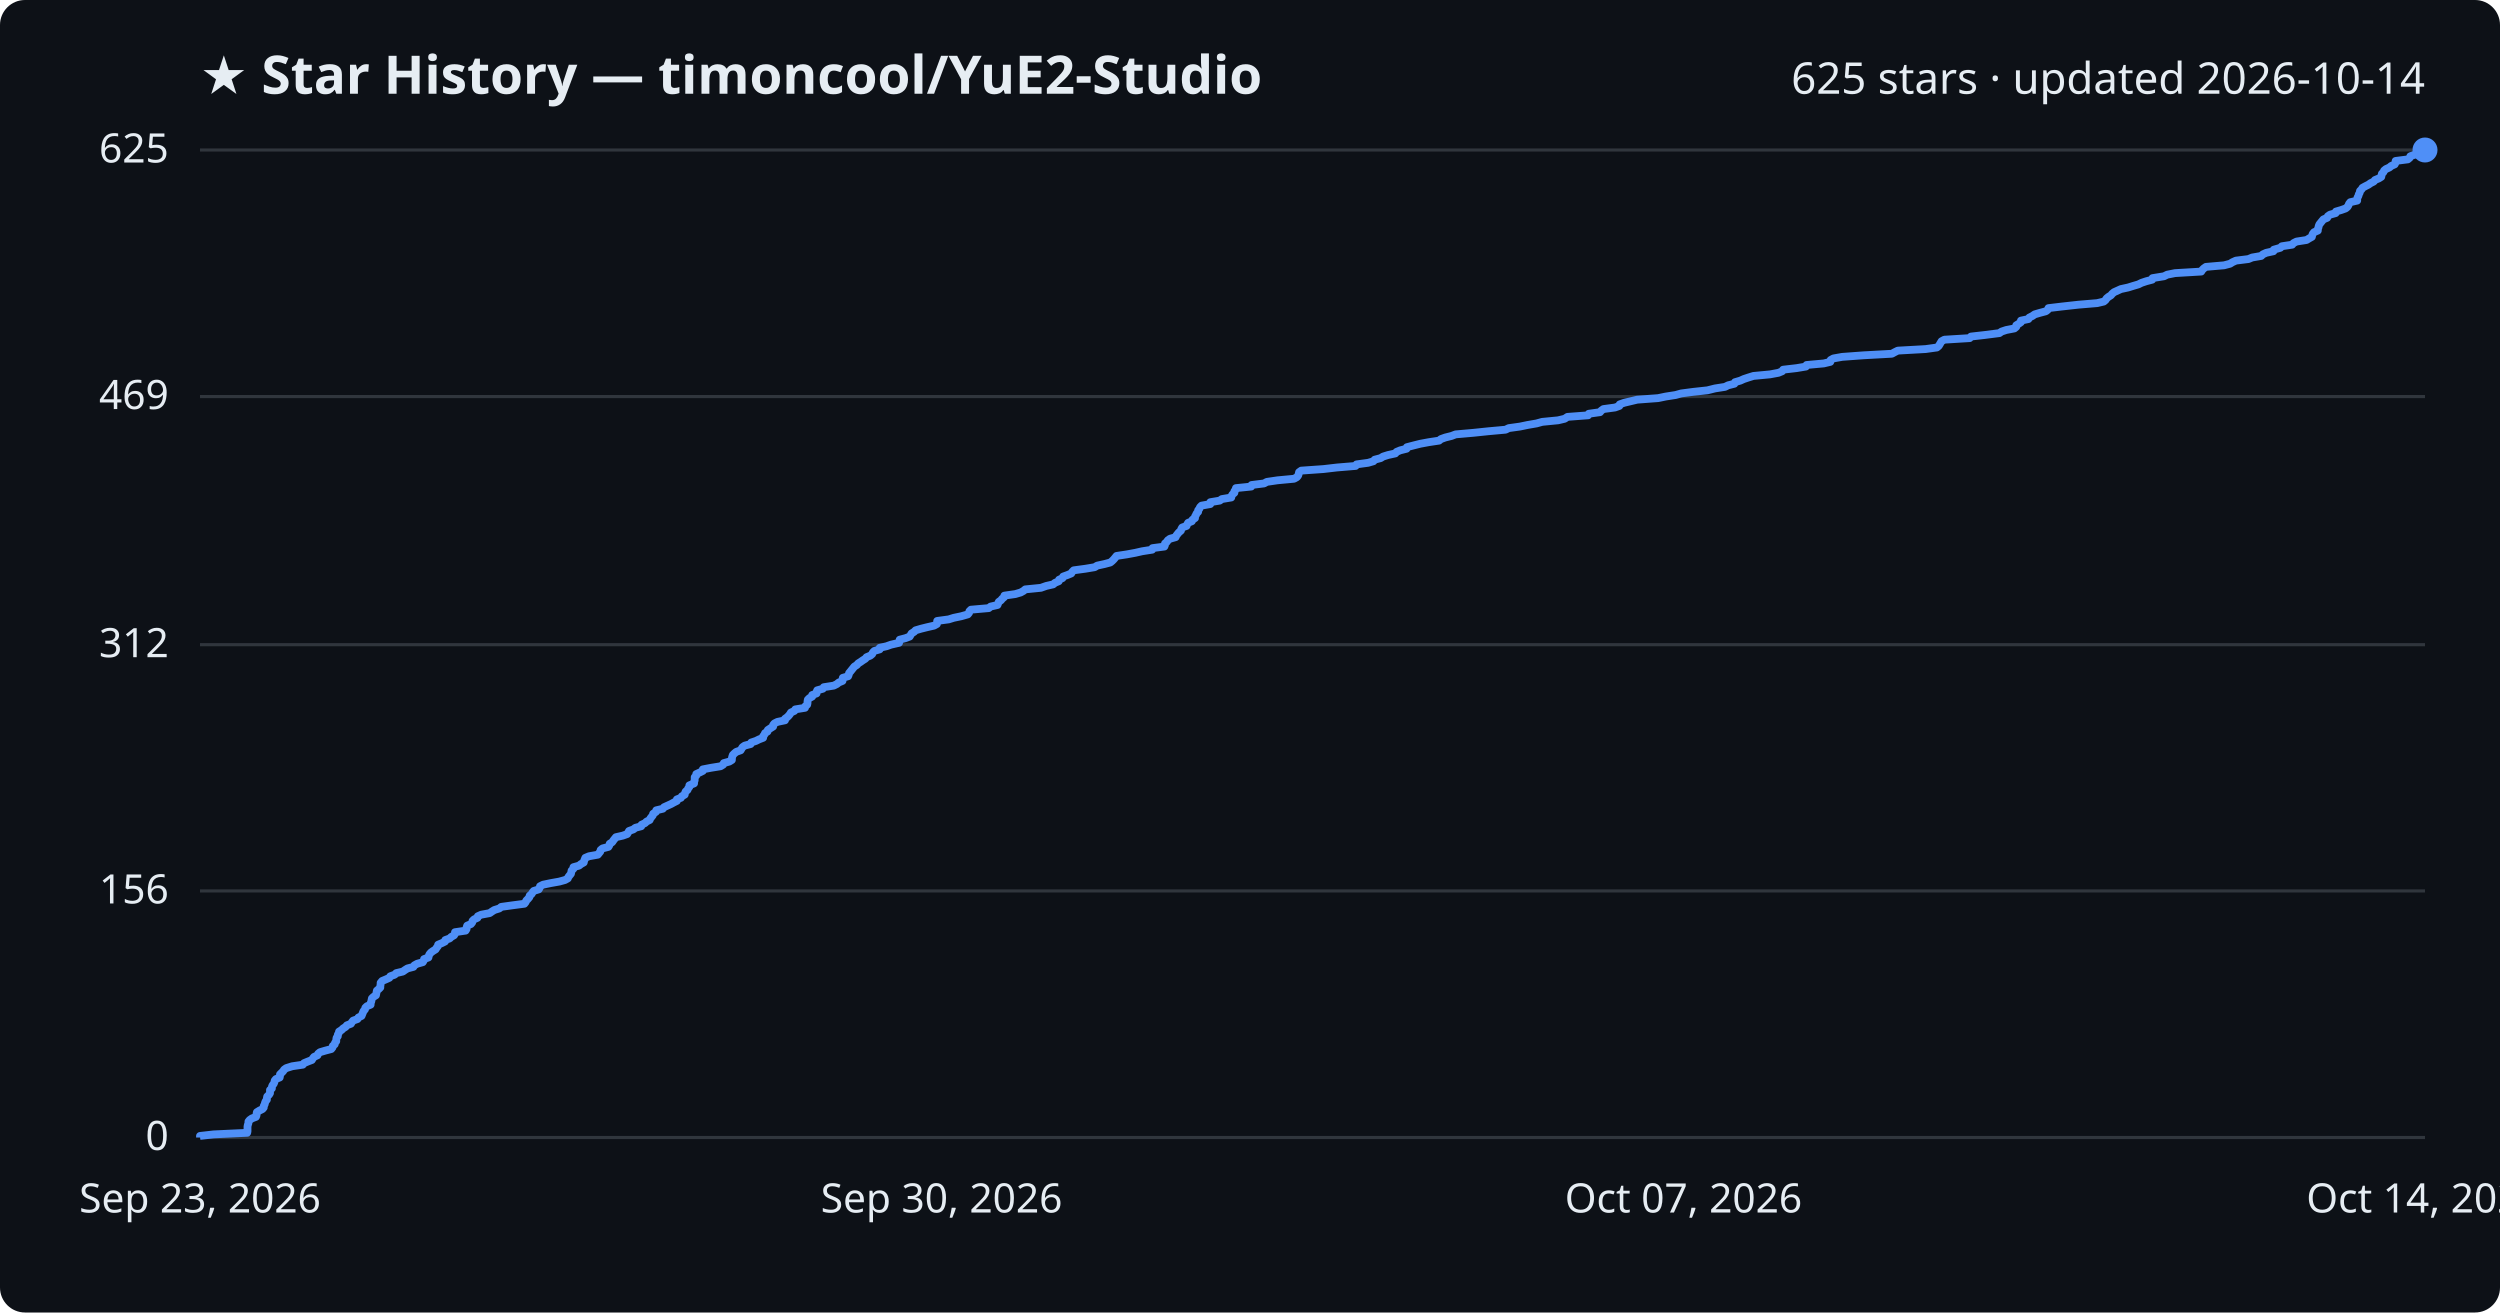
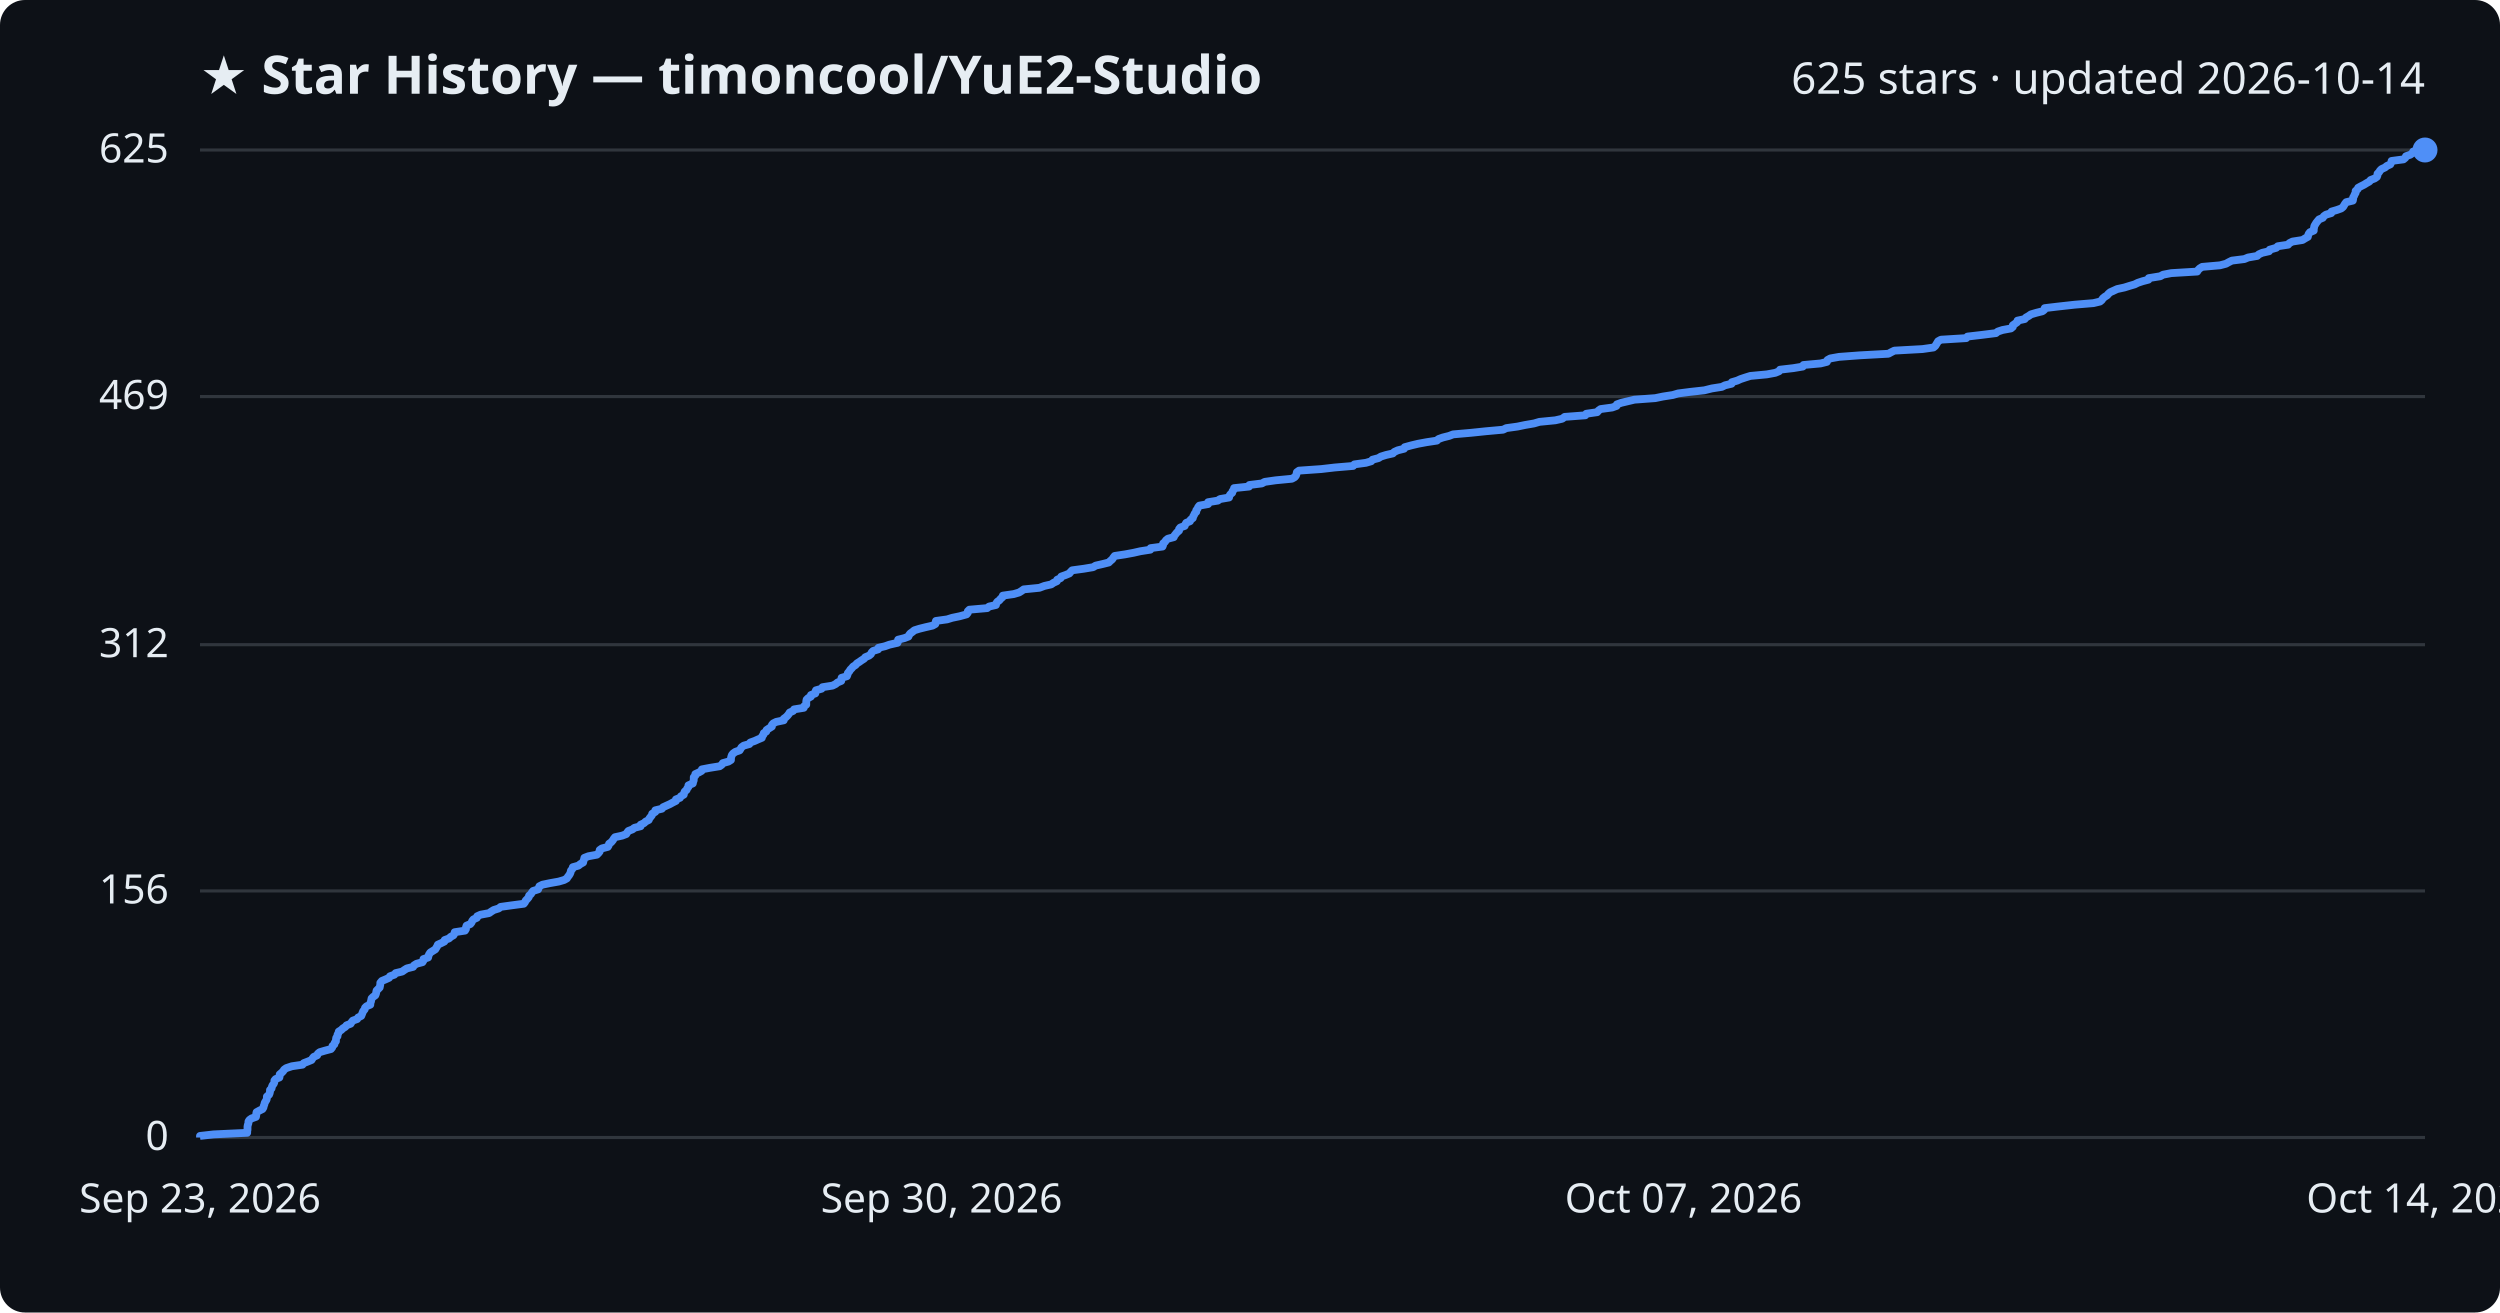
<svg xmlns="http://www.w3.org/2000/svg" viewBox="0 0 800 420" font-family="Segoe UI, sans-serif">
  <rect width="800" height="420" fill="#0d1117" rx="8" />
  <text x="64" y="30" fill="#e6edf3" font-size="17" font-weight="700">★ Star History — timoncool/YuE2-Studio</text>
  <text x="776" y="30" fill="#e6edf3" font-size="14" text-anchor="end">625 stars · updated 2026-10-14</text>
  <line x1="64" y1="364.0" x2="776" y2="364.0" stroke="#30363d" stroke-width="1" />
  <text x="54" y="368.0" fill="#e6edf3" font-size="13" text-anchor="end">0</text>
  <line x1="64" y1="285.1" x2="776" y2="285.1" stroke="#30363d" stroke-width="1" />
  <text x="54" y="289.1" fill="#e6edf3" font-size="13" text-anchor="end">156</text>
  <line x1="64" y1="206.3" x2="776" y2="206.3" stroke="#30363d" stroke-width="1" />
  <text x="54" y="210.3" fill="#e6edf3" font-size="13" text-anchor="end">312</text>
  <line x1="64" y1="126.9" x2="776" y2="126.9" stroke="#30363d" stroke-width="1" />
  <text x="54" y="130.9" fill="#e6edf3" font-size="13" text-anchor="end">469</text>
  <line x1="64" y1="48.0" x2="776" y2="48.0" stroke="#30363d" stroke-width="1" />
  <text x="54" y="52.0" fill="#e6edf3" font-size="13" text-anchor="end">625</text>
-   <path d="M64.0,364.0 L64.0,363.5 L68.4,363.0 L79.1,362.5 L79.2,362.0 L79.2,361.5 L79.2,361.0 L79.2,360.5 L79.3,360.0 L79.5,359.4 L79.5,358.9 L79.9,358.4 L80.6,357.9 L81.9,357.4 L82.1,356.9 L82.1,356.4 L82.2,355.9 L83.0,355.4 L84.0,354.9 L84.4,354.4 L84.4,353.9 L84.7,353.4 L84.8,352.9 L85.0,352.4 L85.4,351.9 L85.4,351.4 L85.5,350.9 L86.1,350.3 L86.4,349.8 L86.4,349.3 L86.4,348.8 L87.0,348.3 L87.0,347.8 L87.2,347.3 L87.6,346.8 L87.8,346.3 L87.9,345.8 L88.3,345.3 L89.5,344.8 L89.6,344.3 L89.6,343.8 L90.1,343.3 L90.6,342.8 L90.9,342.3 L91.6,341.8 L93.5,341.2 L96.9,340.7 L97.3,340.2 L98.5,339.7 L99.8,339.2 L100.1,338.7 L100.5,338.2 L101.6,337.7 L101.8,337.2 L102.4,336.7 L104.1,336.2 L106.0,335.7 L106.4,335.2 L106.5,334.7 L107.1,334.2 L107.2,333.7 L107.6,333.2 L107.6,332.7 L107.7,332.1 L108.1,331.6 L108.1,331.1 L108.4,330.6 L108.5,330.1 L109.3,329.6 L109.8,329.1 L110.6,328.6 L111.0,328.1 L112.3,327.6 L112.6,327.1 L113.0,326.6 L114.4,326.1 L114.7,325.6 L115.7,325.1 L115.9,324.6 L116.1,324.1 L116.3,323.6 L116.8,323.0 L116.9,322.5 L117.4,322.0 L118.6,321.5 L118.6,321.0 L118.8,320.5 L118.9,320.0 L119.0,319.5 L119.5,319.0 L120.3,318.5 L120.4,318.0 L120.5,317.5 L120.6,317.0 L121.2,316.5 L121.7,316.0 L121.7,315.5 L121.8,315.0 L121.8,314.5 L122.3,313.9 L123.5,313.4 L124.6,312.9 L124.9,312.4 L126.3,311.9 L126.8,311.4 L128.9,310.9 L129.6,310.4 L130.4,309.9 L132.3,309.4 L132.6,308.9 L133.5,308.4 L135.3,307.9 L135.6,307.4 L135.7,306.9 L137.1,306.4 L137.2,305.9 L137.4,305.4 L137.9,304.8 L138.6,304.3 L139.4,303.8 L139.7,303.3 L140.1,302.8 L140.2,302.3 L141.4,301.8 L142.4,301.3 L142.5,300.8 L143.9,300.3 L144.4,299.8 L145.3,299.3 L145.6,298.8 L145.6,298.3 L149.0,297.8 L149.3,297.3 L149.3,296.8 L149.5,296.2 L150.7,295.7 L151.1,295.2 L151.2,294.7 L151.7,294.2 L152.8,293.7 L152.9,293.2 L154.0,292.7 L156.7,292.2 L157.4,291.7 L158.2,291.2 L159.8,290.7 L160.4,290.2 L164.0,289.7 L167.8,289.2 L168.2,288.7 L168.4,288.2 L168.9,287.7 L169.4,287.1 L169.5,286.6 L170.1,286.1 L170.4,285.6 L170.8,285.1 L172.4,284.6 L172.7,284.1 L172.8,283.6 L173.8,283.1 L176.2,282.6 L179.0,282.1 L180.8,281.6 L181.7,281.1 L181.9,280.6 L182.3,280.1 L182.7,279.6 L182.8,279.1 L182.9,278.6 L183.5,278.0 L183.5,277.5 L185.3,277.0 L185.9,276.5 L186.8,276.0 L186.9,275.5 L187.1,275.0 L187.3,274.5 L188.5,274.0 L191.3,273.5 L191.7,273.0 L192.1,272.5 L192.2,272.0 L192.8,271.5 L194.7,271.0 L195.0,270.5 L195.1,270.0 L195.9,269.5 L196.3,268.9 L196.7,268.4 L197.1,267.9 L199.3,267.4 L200.7,266.9 L201.0,266.4 L201.3,265.9 L202.7,265.4 L203.3,264.9 L205.2,264.4 L205.3,263.9 L206.4,263.4 L206.9,262.9 L207.9,262.4 L208.1,261.9 L208.5,261.4 L208.9,260.9 L209.0,260.4 L209.9,259.8 L210.0,259.3 L212.1,258.8 L212.5,258.3 L213.6,257.8 L214.7,257.3 L215.6,256.8 L216.6,256.3 L216.6,255.8 L217.9,255.3 L218.2,254.8 L219.1,254.3 L219.2,253.8 L219.4,253.3 L220.0,252.8 L220.2,252.3 L220.6,251.8 L220.6,251.3 L222.1,250.7 L222.1,250.2 L222.3,249.7 L222.3,249.2 L222.3,248.7 L222.8,248.2 L222.8,247.7 L223.9,247.2 L224.9,246.7 L224.9,246.2 L227.5,245.7 L230.6,245.2 L231.4,244.7 L231.6,244.2 L233.4,243.7 L234.2,243.2 L234.2,242.7 L234.3,242.2 L234.5,241.6 L235.0,241.1 L235.6,240.6 L237.0,240.1 L237.3,239.6 L237.6,239.1 L238.3,238.6 L240.2,238.1 L240.4,237.6 L241.9,237.1 L242.9,236.6 L244.2,236.1 L244.2,235.6 L244.6,235.1 L244.8,234.6 L245.6,234.1 L245.7,233.6 L246.6,233.0 L247.4,232.5 L247.4,232.0 L247.8,231.5 L248.8,231.0 L251.2,230.5 L251.2,230.0 L251.9,229.5 L252.4,229.0 L252.8,228.5 L253.1,228.0 L254.2,227.5 L254.5,227.0 L257.6,226.5 L257.7,226.0 L258.3,225.5 L258.4,225.0 L258.4,224.5 L258.5,223.9 L259.0,223.4 L259.9,222.9 L259.9,222.4 L261.3,221.9 L261.3,221.4 L261.5,220.9 L263.3,220.4 L263.6,219.9 L266.8,219.4 L267.8,218.9 L268.4,218.4 L269.6,217.9 L269.6,217.4 L269.7,216.9 L271.4,216.4 L271.6,215.9 L271.7,215.4 L272.2,214.8 L272.6,214.3 L273.0,213.8 L273.4,213.3 L274.2,212.8 L274.6,212.3 L275.4,211.8 L276.1,211.3 L276.9,210.8 L277.3,210.3 L278.5,209.8 L279.1,209.3 L279.3,208.8 L279.8,208.3 L281.5,207.8 L281.5,207.3 L283.7,206.8 L285.1,206.3 L287.7,205.7 L287.8,205.2 L287.9,204.7 L289.8,204.2 L291.1,203.7 L291.4,203.2 L291.7,202.7 L292.5,202.2 L293.0,201.7 L294.7,201.2 L296.7,200.7 L298.9,200.2 L299.8,199.7 L299.9,199.2 L299.9,198.7 L303.6,198.2 L305.2,197.7 L307.6,197.2 L309.7,196.6 L310.1,196.1 L310.2,195.6 L310.7,195.1 L316.4,194.6 L317.0,194.1 L319.2,193.6 L319.4,193.1 L319.6,192.6 L320.3,192.1 L320.7,191.6 L321.3,191.1 L321.4,190.6 L324.9,190.1 L326.6,189.6 L327.5,189.1 L328.1,188.6 L333.1,188.1 L334.8,187.5 L337.0,187.0 L337.6,186.5 L338.8,186.0 L338.9,185.5 L340.0,185.0 L340.2,184.5 L341.6,184.0 L342.8,183.5 L343.1,183.0 L343.6,182.5 L347.3,182.0 L350.3,181.5 L351.1,181.0 L353.4,180.5 L355.3,180.0 L355.9,179.5 L356.4,179.0 L356.9,178.4 L357.3,177.9 L360.6,177.4 L363.3,176.9 L365.5,176.4 L368.7,175.9 L368.8,175.4 L372.6,174.9 L372.8,174.4 L372.8,173.9 L373.4,173.4 L373.7,172.9 L374.4,172.4 L376.2,171.9 L376.4,171.4 L376.8,170.9 L377.2,170.4 L377.9,169.8 L378.0,169.3 L378.3,168.8 L379.7,168.3 L379.9,167.8 L380.2,167.3 L381.4,166.8 L381.6,166.3 L382.4,165.8 L382.4,165.3 L382.7,164.8 L382.9,164.3 L383.4,163.8 L383.4,163.3 L383.8,162.8 L384.0,162.3 L384.5,161.8 L387.3,161.3 L387.3,160.7 L390.3,160.2 L391.0,159.7 L394.0,159.2 L394.1,158.7 L394.4,158.2 L395.0,157.7 L395.0,157.2 L395.4,156.7 L395.5,156.2 L400.4,155.7 L400.5,155.2 L404.5,154.7 L405.4,154.2 L408.8,153.7 L414.1,153.2 L415.0,152.7 L415.4,152.2 L415.6,151.6 L415.7,151.1 L416.4,150.6 L423.5,150.1 L427.8,149.6 L433.8,149.1 L434.1,148.6 L437.8,148.1 L439.5,147.6 L439.9,147.1 L441.8,146.6 L442.6,146.1 L444.2,145.6 L446.5,145.1 L446.9,144.6 L448.1,144.1 L450.1,143.6 L450.2,143.1 L452.5,142.5 L454.5,142.0 L457.2,141.5 L460.5,141.0 L461.1,140.5 L462.5,140.0 L464.5,139.5 L465.8,139.0 L471.5,138.5 L476.3,138.0 L481.8,137.5 L482.8,137.0 L486.4,136.5 L488.8,136.0 L491.7,135.5 L493.5,135.0 L498.6,134.5 L500.7,134.0 L501.6,133.4 L508.2,132.9 L508.4,132.4 L512.0,131.9 L512.4,131.4 L513.1,130.9 L516.8,130.4 L518.2,129.9 L518.3,129.4 L519.7,128.9 L521.8,128.4 L523.9,127.9 L530.6,127.4 L533.0,126.9 L536.2,126.4 L538.0,125.9 L541.8,125.4 L546.4,124.9 L548.8,124.3 L552.0,123.8 L553.0,123.3 L555.0,122.8 L555.2,122.3 L556.9,121.8 L558.0,121.3 L559.5,120.8 L561.1,120.3 L566.4,119.8 L569.1,119.3 L570.3,118.8 L570.6,118.3 L574.9,117.8 L577.9,117.3 L578.1,116.8 L583.6,116.3 L585.7,115.8 L585.8,115.2 L586.7,114.7 L589.5,114.2 L596.3,113.7 L605.4,113.2 L606.3,112.7 L607.3,112.2 L616.2,111.7 L619.8,111.2 L620.4,110.7 L620.7,110.2 L621.0,109.7 L621.3,109.2 L622.2,108.7 L630.3,108.2 L630.7,107.7 L635.1,107.2 L639.8,106.6 L640.5,106.1 L642.0,105.6 L644.6,105.1 L645.2,104.6 L645.2,104.1 L646.0,103.6 L646.7,103.1 L646.7,102.6 L649.1,102.1 L649.4,101.6 L650.4,101.1 L651.1,100.6 L652.8,100.1 L654.7,99.6 L655.3,99.1 L655.5,98.6 L659.7,98.1 L665.1,97.5 L671.1,97.0 L673.2,96.5 L673.8,96.0 L674.1,95.5 L674.7,95.0 L675.5,94.5 L675.9,94.0 L676.5,93.5 L677.6,93.0 L678.7,92.5 L681.0,92.0 L682.6,91.5 L684.3,91.0 L685.3,90.5 L686.8,90.0 L688.7,89.5 L688.8,89.0 L692.5,88.4 L693.5,87.9 L696.0,87.4 L704.4,86.9 L704.7,86.4 L705.2,85.9 L705.9,85.4 L711.7,84.9 L713.6,84.4 L714.4,83.9 L715.5,83.4 L719.5,82.9 L720.7,82.4 L723.6,81.9 L724.1,81.4 L725.2,80.9 L727.5,80.4 L727.6,79.9 L729.7,79.3 L730.2,78.8 L733.5,78.3 L733.9,77.8 L734.9,77.3 L738.1,76.8 L738.9,76.3 L739.8,75.8 L739.9,75.3 L740.1,74.8 L740.5,74.3 L741.7,73.8 L741.7,73.3 L741.9,72.8 L742.0,72.3 L742.2,71.8 L742.6,71.3 L743.0,70.8 L743.5,70.2 L744.7,69.7 L744.9,69.2 L745.6,68.7 L747.4,68.2 L747.5,67.7 L749.2,67.2 L750.6,66.7 L751.2,66.2 L751.5,65.7 L751.7,65.2 L752.1,64.7 L754.3,64.2 L754.3,63.7 L754.4,63.2 L754.7,62.7 L754.8,62.2 L755.1,61.7 L755.2,61.1 L755.7,60.6 L756.0,60.1 L756.9,59.6 L757.9,59.1 L758.6,58.6 L759.6,58.1 L760.0,57.6 L761.2,57.1 L762.0,56.6 L762.1,56.1 L762.2,55.6 L762.7,55.1 L762.9,54.6 L763.5,54.1 L764.6,53.6 L765.2,53.1 L766.3,52.6 L766.6,52.0 L766.6,51.5 L770.5,51.0 L771.1,50.5 L771.3,50.0 L772.7,49.5 L773.4,49.0 L773.6,48.5 L776.0,48.0 L776.0,48.0" fill="none" stroke="#4f8ff7" stroke-width="2.5" stroke-linejoin="round" />
+   <path d="M64.0,364.0 L64.0,363.5 L68.4,363.0 L79.1,362.5 L79.1,362.0 L79.2,361.5 L79.2,361.0 L79.2,360.5 L79.3,360.0 L79.5,359.4 L79.5,358.9 L79.8,358.4 L80.5,357.9 L81.9,357.4 L82.0,356.9 L82.0,356.4 L82.1,355.9 L83.0,355.4 L84.0,354.9 L84.3,354.4 L84.4,353.9 L84.6,353.4 L84.7,352.9 L85.0,352.4 L85.3,351.9 L85.4,351.4 L85.4,350.9 L86.1,350.3 L86.3,349.8 L86.4,349.3 L86.4,348.8 L86.9,348.3 L87.0,347.8 L87.2,347.3 L87.6,346.8 L87.8,346.3 L87.8,345.8 L88.2,345.3 L89.4,344.8 L89.5,344.3 L89.5,343.8 L90.1,343.3 L90.6,342.8 L90.9,342.3 L91.6,341.8 L93.4,341.2 L96.8,340.7 L97.2,340.2 L98.5,339.7 L99.7,339.2 L100.0,338.7 L100.4,338.2 L101.5,337.7 L101.7,337.2 L102.3,336.7 L104.0,336.2 L105.9,335.7 L106.3,335.2 L106.4,334.7 L107.0,334.2 L107.1,333.7 L107.5,333.2 L107.5,332.7 L107.6,332.1 L108.0,331.6 L108.0,331.1 L108.3,330.6 L108.4,330.1 L109.2,329.6 L109.7,329.1 L110.5,328.6 L110.9,328.1 L112.2,327.6 L112.5,327.1 L112.9,326.6 L114.3,326.1 L114.6,325.6 L115.6,325.1 L115.8,324.6 L116.0,324.1 L116.2,323.6 L116.7,323.0 L116.8,322.5 L117.3,322.0 L118.5,321.5 L118.5,321.0 L118.7,320.5 L118.8,320.0 L118.9,319.5 L119.4,319.0 L120.1,318.5 L120.3,318.0 L120.4,317.5 L120.5,317.0 L121.0,316.5 L121.5,316.0 L121.6,315.5 L121.7,315.0 L121.7,314.5 L122.2,313.9 L123.4,313.4 L124.5,312.9 L124.8,312.4 L126.2,311.9 L126.6,311.4 L128.7,310.9 L129.4,310.4 L130.2,309.9 L132.2,309.4 L132.5,308.9 L133.3,308.4 L135.2,307.9 L135.5,307.4 L135.5,306.9 L137.0,306.4 L137.1,305.9 L137.3,305.4 L137.7,304.8 L138.5,304.3 L139.3,303.8 L139.6,303.3 L139.9,302.8 L140.1,302.3 L141.2,301.8 L142.2,301.3 L142.3,300.8 L143.7,300.3 L144.2,299.8 L145.1,299.3 L145.4,298.8 L145.5,298.3 L148.8,297.8 L149.1,297.3 L149.1,296.8 L149.3,296.2 L150.5,295.7 L150.9,295.2 L151.1,294.7 L151.5,294.2 L152.6,293.7 L152.7,293.2 L153.8,292.7 L156.5,292.2 L157.2,291.7 L158.0,291.2 L159.6,290.7 L160.2,290.2 L163.8,289.7 L167.6,289.2 L168.0,288.7 L168.2,288.2 L168.7,287.7 L169.2,287.1 L169.3,286.6 L169.9,286.1 L170.2,285.6 L170.6,285.1 L172.2,284.6 L172.4,284.1 L172.6,283.6 L173.6,283.1 L176.0,282.6 L178.8,282.1 L180.5,281.6 L181.4,281.1 L181.7,280.6 L182.1,280.1 L182.4,279.6 L182.6,279.1 L182.7,278.6 L183.2,278.0 L183.3,277.5 L185.1,277.0 L185.7,276.5 L186.6,276.0 L186.7,275.5 L186.9,275.0 L187.0,274.5 L188.3,274.0 L191.0,273.5 L191.5,273.0 L191.9,272.5 L191.9,272.0 L192.6,271.5 L194.5,271.0 L194.8,270.5 L194.9,270.0 L195.6,269.5 L196.1,268.9 L196.4,268.4 L196.8,267.9 L199.1,267.4 L200.4,266.9 L200.7,266.4 L201.1,265.9 L202.4,265.4 L203.0,264.9 L205.0,264.4 L205.0,263.9 L206.1,263.4 L206.6,262.9 L207.6,262.4 L207.8,261.9 L208.2,261.4 L208.6,260.9 L208.7,260.4 L209.7,259.8 L209.7,259.3 L211.8,258.8 L212.2,258.3 L213.3,257.8 L214.4,257.3 L215.3,256.8 L216.3,256.3 L216.3,255.8 L217.6,255.3 L217.9,254.8 L218.8,254.3 L218.9,253.8 L219.1,253.3 L219.7,252.8 L219.9,252.3 L220.3,251.8 L220.3,251.3 L221.7,250.7 L221.8,250.2 L222.0,249.7 L222.0,249.2 L222.0,248.7 L222.5,248.2 L222.5,247.7 L223.6,247.2 L224.5,246.7 L224.6,246.2 L227.2,245.7 L230.3,245.2 L231.0,244.7 L231.3,244.2 L233.1,243.7 L233.9,243.2 L233.9,242.7 L234.0,242.2 L234.2,241.6 L234.6,241.1 L235.3,240.6 L236.7,240.1 L237.0,239.6 L237.3,239.1 L238.0,238.6 L239.8,238.1 L240.1,237.6 L241.5,237.1 L242.6,236.6 L243.8,236.1 L243.9,235.6 L244.3,235.1 L244.4,234.6 L245.2,234.1 L245.3,233.6 L246.2,233.0 L247.0,232.5 L247.0,232.0 L247.4,231.5 L248.4,231.0 L250.8,230.5 L250.8,230.0 L251.5,229.5 L252.0,229.0 L252.4,228.5 L252.7,228.0 L253.8,227.5 L254.1,227.0 L257.2,226.5 L257.3,226.0 L258.0,225.5 L258.0,225.0 L258.0,224.5 L258.1,223.9 L258.6,223.4 L259.5,222.9 L259.5,222.4 L260.9,221.9 L260.9,221.4 L261.1,220.9 L262.9,220.4 L263.2,219.9 L266.4,219.4 L267.4,218.9 L268.0,218.4 L269.2,217.9 L269.2,217.4 L269.3,216.9 L271.0,216.4 L271.2,215.9 L271.3,215.4 L271.8,214.8 L272.1,214.3 L272.6,213.8 L273.0,213.3 L273.8,212.8 L274.2,212.3 L275.0,211.8 L275.7,211.3 L276.5,210.8 L276.9,210.3 L278.1,209.8 L278.7,209.3 L278.9,208.8 L279.4,208.3 L281.0,207.8 L281.1,207.3 L283.2,206.8 L284.6,206.3 L287.2,205.7 L287.4,205.2 L287.4,204.7 L289.4,204.2 L290.7,203.7 L290.9,203.2 L291.3,202.7 L292.0,202.2 L292.6,201.7 L294.2,201.2 L296.2,200.7 L298.4,200.2 L299.3,199.7 L299.4,199.2 L299.5,198.7 L303.1,198.2 L304.7,197.7 L307.1,197.2 L309.3,196.6 L309.7,196.1 L309.7,195.6 L310.2,195.1 L315.9,194.6 L316.5,194.1 L318.7,193.6 L318.8,193.1 L319.1,192.6 L319.8,192.1 L320.2,191.6 L320.8,191.1 L320.9,190.6 L324.4,190.1 L326.1,189.6 L326.9,189.1 L327.6,188.6 L332.6,188.1 L334.2,187.5 L336.4,187.0 L337.1,186.5 L338.2,186.0 L338.3,185.5 L339.4,185.0 L339.6,184.5 L341.0,184.0 L342.2,183.5 L342.6,183.0 L343.1,182.5 L346.8,182.0 L349.8,181.5 L350.6,181.0 L352.8,180.5 L354.8,180.0 L355.3,179.5 L355.9,179.0 L356.3,178.4 L356.7,177.9 L360.0,177.4 L362.7,176.9 L364.9,176.4 L368.1,175.9 L368.2,175.4 L372.0,174.9 L372.2,174.4 L372.2,173.9 L372.8,173.4 L373.1,172.9 L373.7,172.4 L375.6,171.9 L375.8,171.4 L376.2,170.9 L376.6,170.4 L377.3,169.8 L377.3,169.3 L377.7,168.8 L379.1,168.3 L379.3,167.8 L379.6,167.3 L380.8,166.8 L381.0,166.3 L381.7,165.8 L381.8,165.3 L382.1,164.8 L382.3,164.3 L382.8,163.8 L382.8,163.3 L383.2,162.8 L383.4,162.3 L383.8,161.8 L386.6,161.3 L386.6,160.7 L389.7,160.2 L390.4,159.7 L393.3,159.2 L393.4,158.7 L393.7,158.2 L394.3,157.7 L394.4,157.2 L394.8,156.7 L394.9,156.2 L399.7,155.7 L399.8,155.2 L403.8,154.7 L404.7,154.2 L408.2,153.7 L413.4,153.2 L414.3,152.7 L414.7,152.2 L414.9,151.6 L415.0,151.1 L415.7,150.6 L422.8,150.1 L427.1,149.6 L433.0,149.1 L433.4,148.6 L437.1,148.1 L438.8,147.6 L439.2,147.1 L441.1,146.6 L441.9,146.1 L443.5,145.6 L445.7,145.1 L446.2,144.6 L447.3,144.1 L449.3,143.6 L449.5,143.1 L451.7,142.5 L453.8,142.0 L456.5,141.5 L459.8,141.0 L460.3,140.5 L461.7,140.0 L463.7,139.5 L465.0,139.0 L470.7,138.5 L475.5,138.0 L481.0,137.5 L482.0,137.0 L485.6,136.5 L488.0,136.0 L490.9,135.5 L492.6,135.0 L497.7,134.5 L499.9,134.0 L500.7,133.4 L507.3,132.9 L507.6,132.4 L511.1,131.9 L511.5,131.4 L512.2,130.9 L515.9,130.4 L517.3,129.9 L517.4,129.4 L518.8,128.9 L520.9,128.4 L523.0,127.9 L529.7,127.4 L532.1,126.9 L535.3,126.4 L537.0,125.9 L540.9,125.4 L545.4,124.9 L547.8,124.3 L551.0,123.8 L552.0,123.3 L554.1,122.8 L554.2,122.3 L555.9,121.8 L557.0,121.3 L558.5,120.8 L560.1,120.3 L565.4,119.8 L568.1,119.3 L569.3,118.8 L569.6,118.3 L573.9,117.8 L576.9,117.3 L577.1,116.8 L582.6,116.3 L584.6,115.8 L584.8,115.2 L585.7,114.7 L588.5,114.2 L595.2,113.7 L604.3,113.2 L605.2,112.7 L606.2,112.2 L615.2,111.7 L618.7,111.2 L619.3,110.7 L619.6,110.2 L619.9,109.7 L620.2,109.2 L621.1,108.7 L629.2,108.2 L629.6,107.7 L633.9,107.2 L638.7,106.6 L639.3,106.1 L640.8,105.6 L643.5,105.1 L644.1,104.6 L644.1,104.1 L644.8,103.6 L645.5,103.1 L645.6,102.6 L647.9,102.1 L648.3,101.6 L649.2,101.1 L649.9,100.6 L651.6,100.1 L653.6,99.6 L654.2,99.1 L654.3,98.6 L658.5,98.1 L663.9,97.5 L669.9,97.0 L672.0,96.5 L672.6,96.0 L672.9,95.5 L673.5,95.0 L674.3,94.5 L674.7,94.0 L675.3,93.5 L676.4,93.0 L677.5,92.5 L679.8,92.0 L681.4,91.5 L683.1,91.0 L684.1,90.5 L685.6,90.0 L687.5,89.5 L687.6,89.0 L691.3,88.4 L692.2,87.9 L694.8,87.4 L703.1,86.9 L703.4,86.4 L703.9,85.9 L704.7,85.4 L710.4,84.9 L712.3,84.4 L713.2,83.9 L714.2,83.4 L718.2,82.9 L719.4,82.4 L722.3,81.9 L722.8,81.4 L723.9,80.9 L726.1,80.4 L726.3,79.9 L728.4,79.3 L728.9,78.8 L732.2,78.3 L732.6,77.8 L733.6,77.3 L736.8,76.8 L737.6,76.3 L738.5,75.8 L738.6,75.3 L738.8,74.8 L739.2,74.3 L740.4,73.8 L740.4,73.3 L740.5,72.8 L740.6,72.3 L740.9,71.8 L741.2,71.3 L741.6,70.8 L742.1,70.2 L743.3,69.7 L743.6,69.2 L744.3,68.7 L746.0,68.2 L746.1,67.7 L747.8,67.2 L749.2,66.7 L749.8,66.2 L750.1,65.7 L750.4,65.2 L750.8,64.7 L752.9,64.2 L753.0,63.7 L753.0,63.2 L753.3,62.7 L753.5,62.2 L753.8,61.7 L753.8,61.1 L754.4,60.6 L754.6,60.1 L755.5,59.6 L756.5,59.1 L757.3,58.6 L758.2,58.1 L758.6,57.6 L759.9,57.1 L760.6,56.6 L760.8,56.1 L760.8,55.6 L761.3,55.1 L761.6,54.6 L762.1,54.1 L763.2,53.6 L763.8,53.1 L764.9,52.6 L765.2,52.0 L765.3,51.5 L769.1,51.0 L769.7,50.5 L769.9,50.0 L771.3,49.5 L772.0,49.0 L772.2,48.5 L774.6,48.0 L776.0,48.0" fill="none" stroke="#4f8ff7" stroke-width="2.5" stroke-linejoin="round" />
  <circle cx="776.0" cy="48.0" r="4" fill="#4f8ff7" />
  <text x="64.0" y="388" fill="#e6edf3" font-size="13" text-anchor="middle">Sep 23, 2026</text>
  <text x="301.3" y="388" fill="#e6edf3" font-size="13" text-anchor="middle">Sep 30, 2026</text>
  <text x="538.7" y="388" fill="#e6edf3" font-size="13" text-anchor="middle">Oct 07, 2026</text>
  <text x="776.0" y="388" fill="#e6edf3" font-size="13" text-anchor="middle">Oct 14, 2026</text>
</svg>
